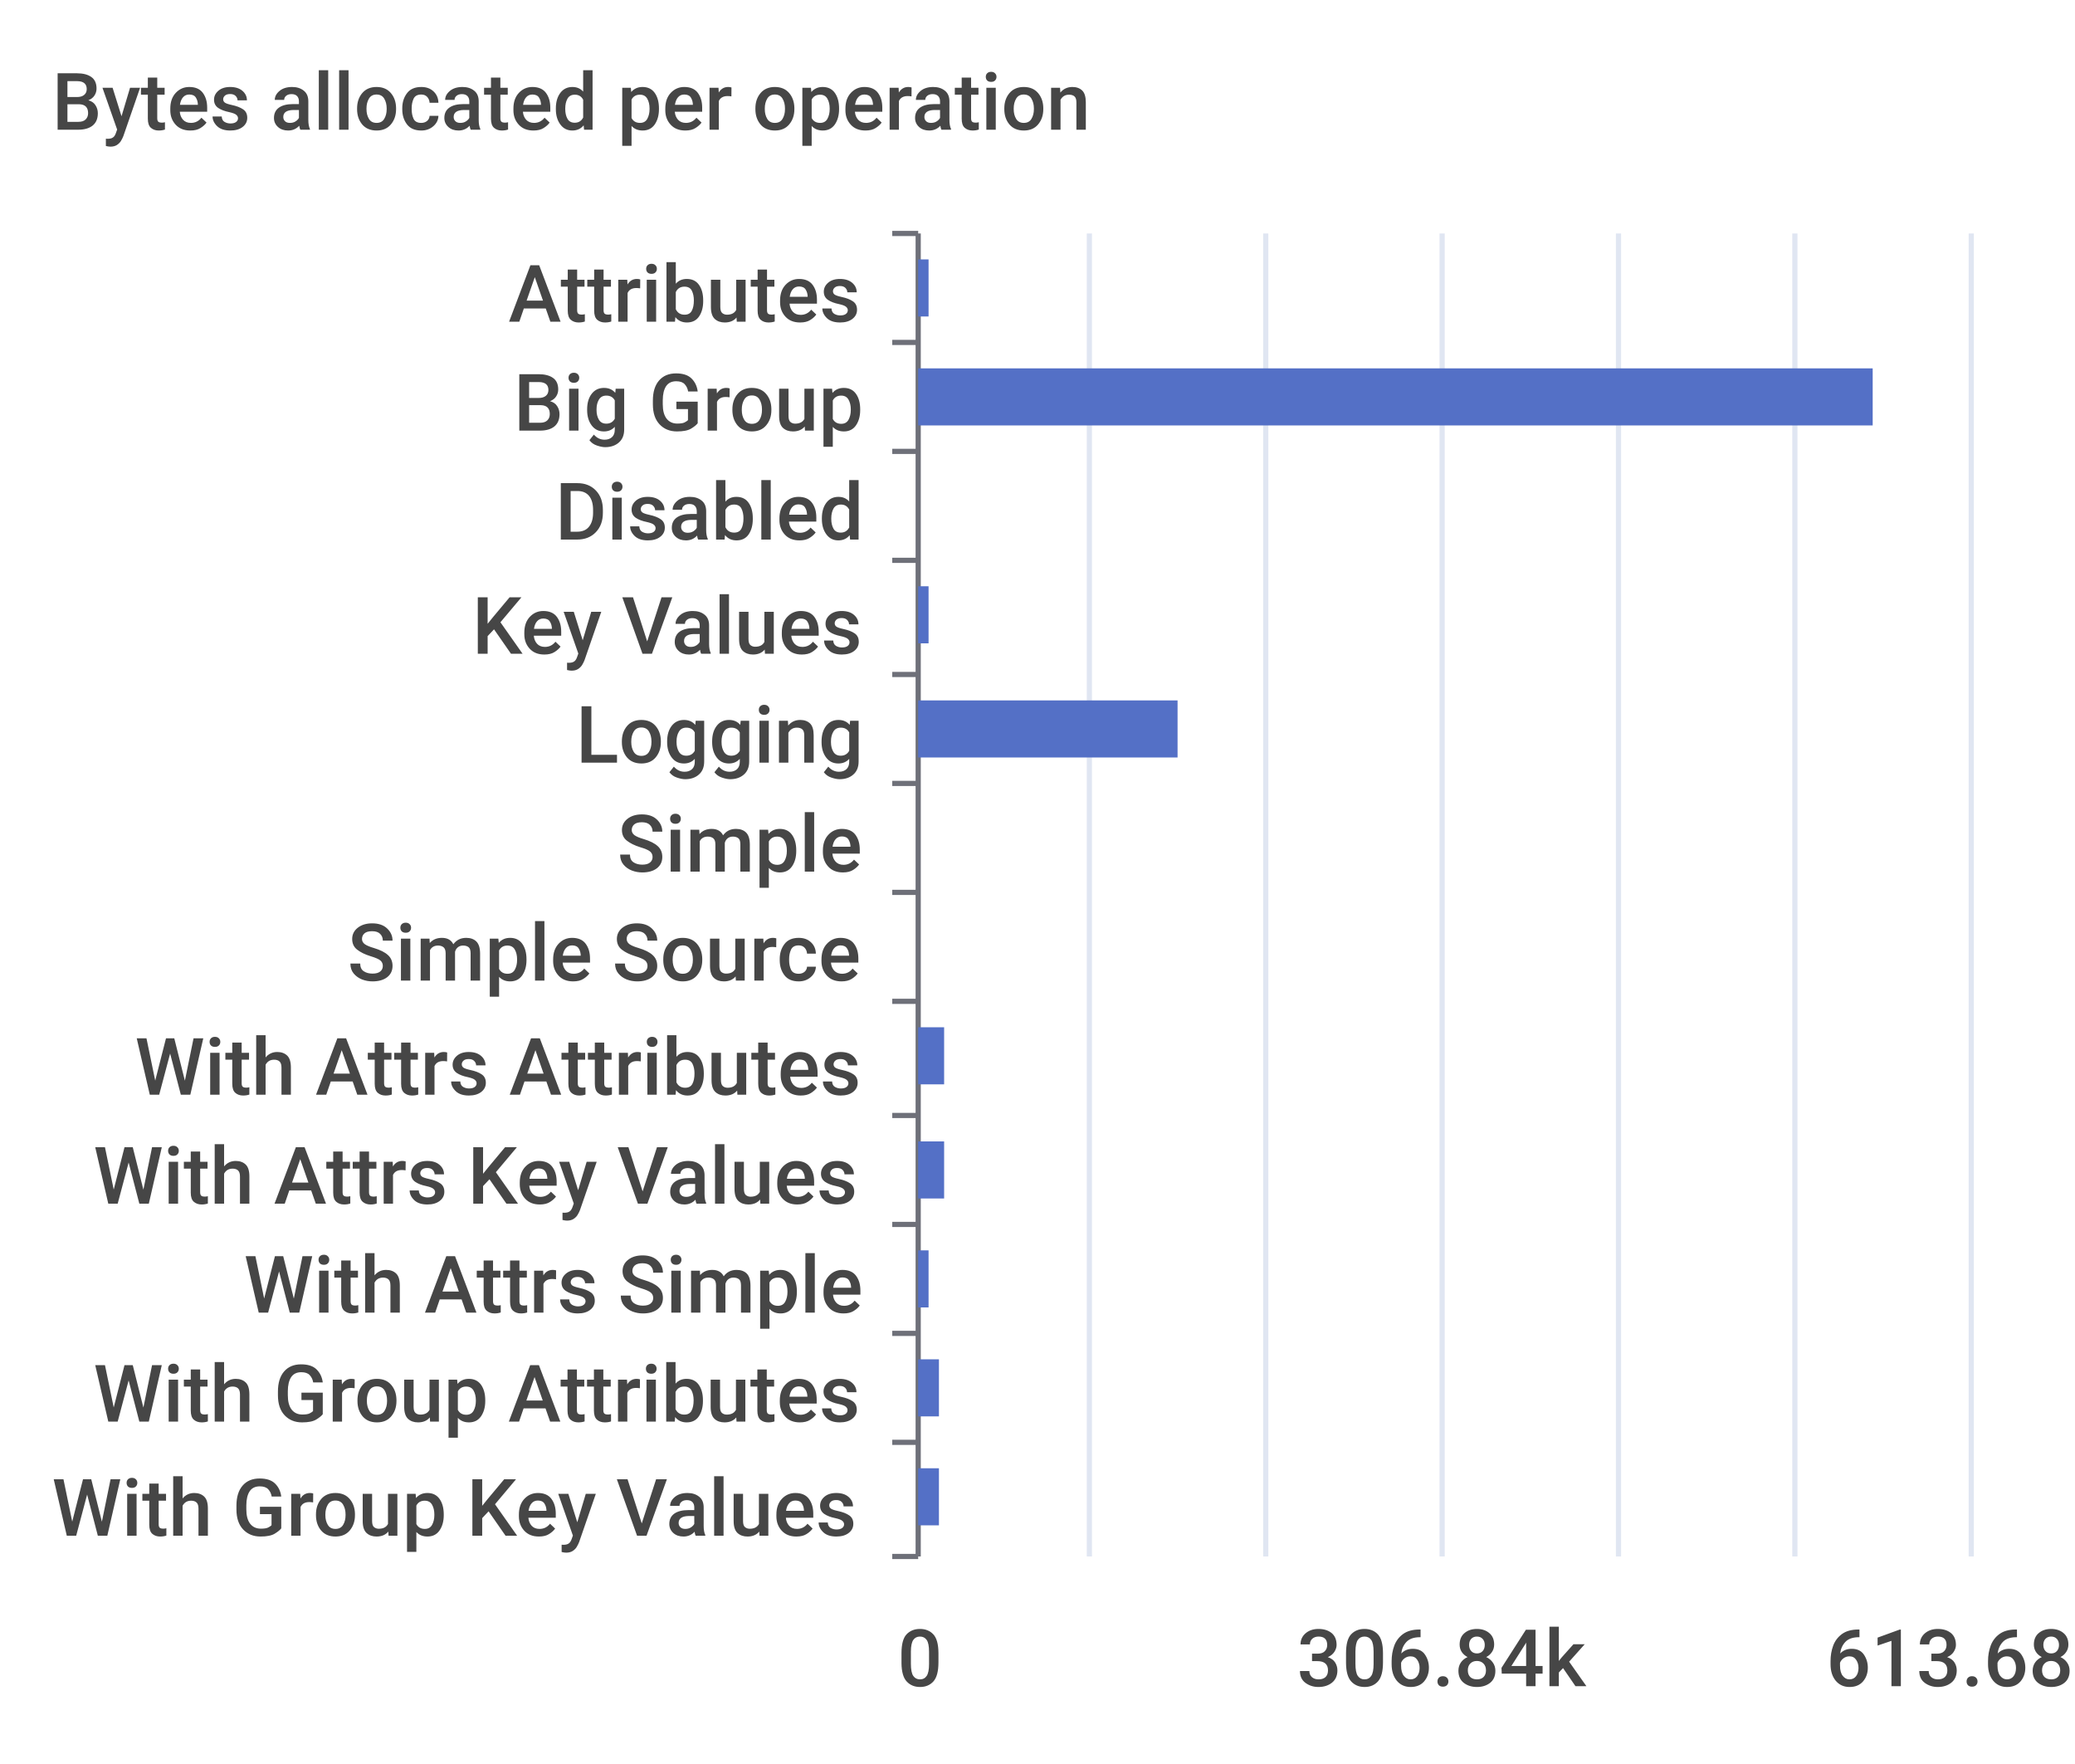
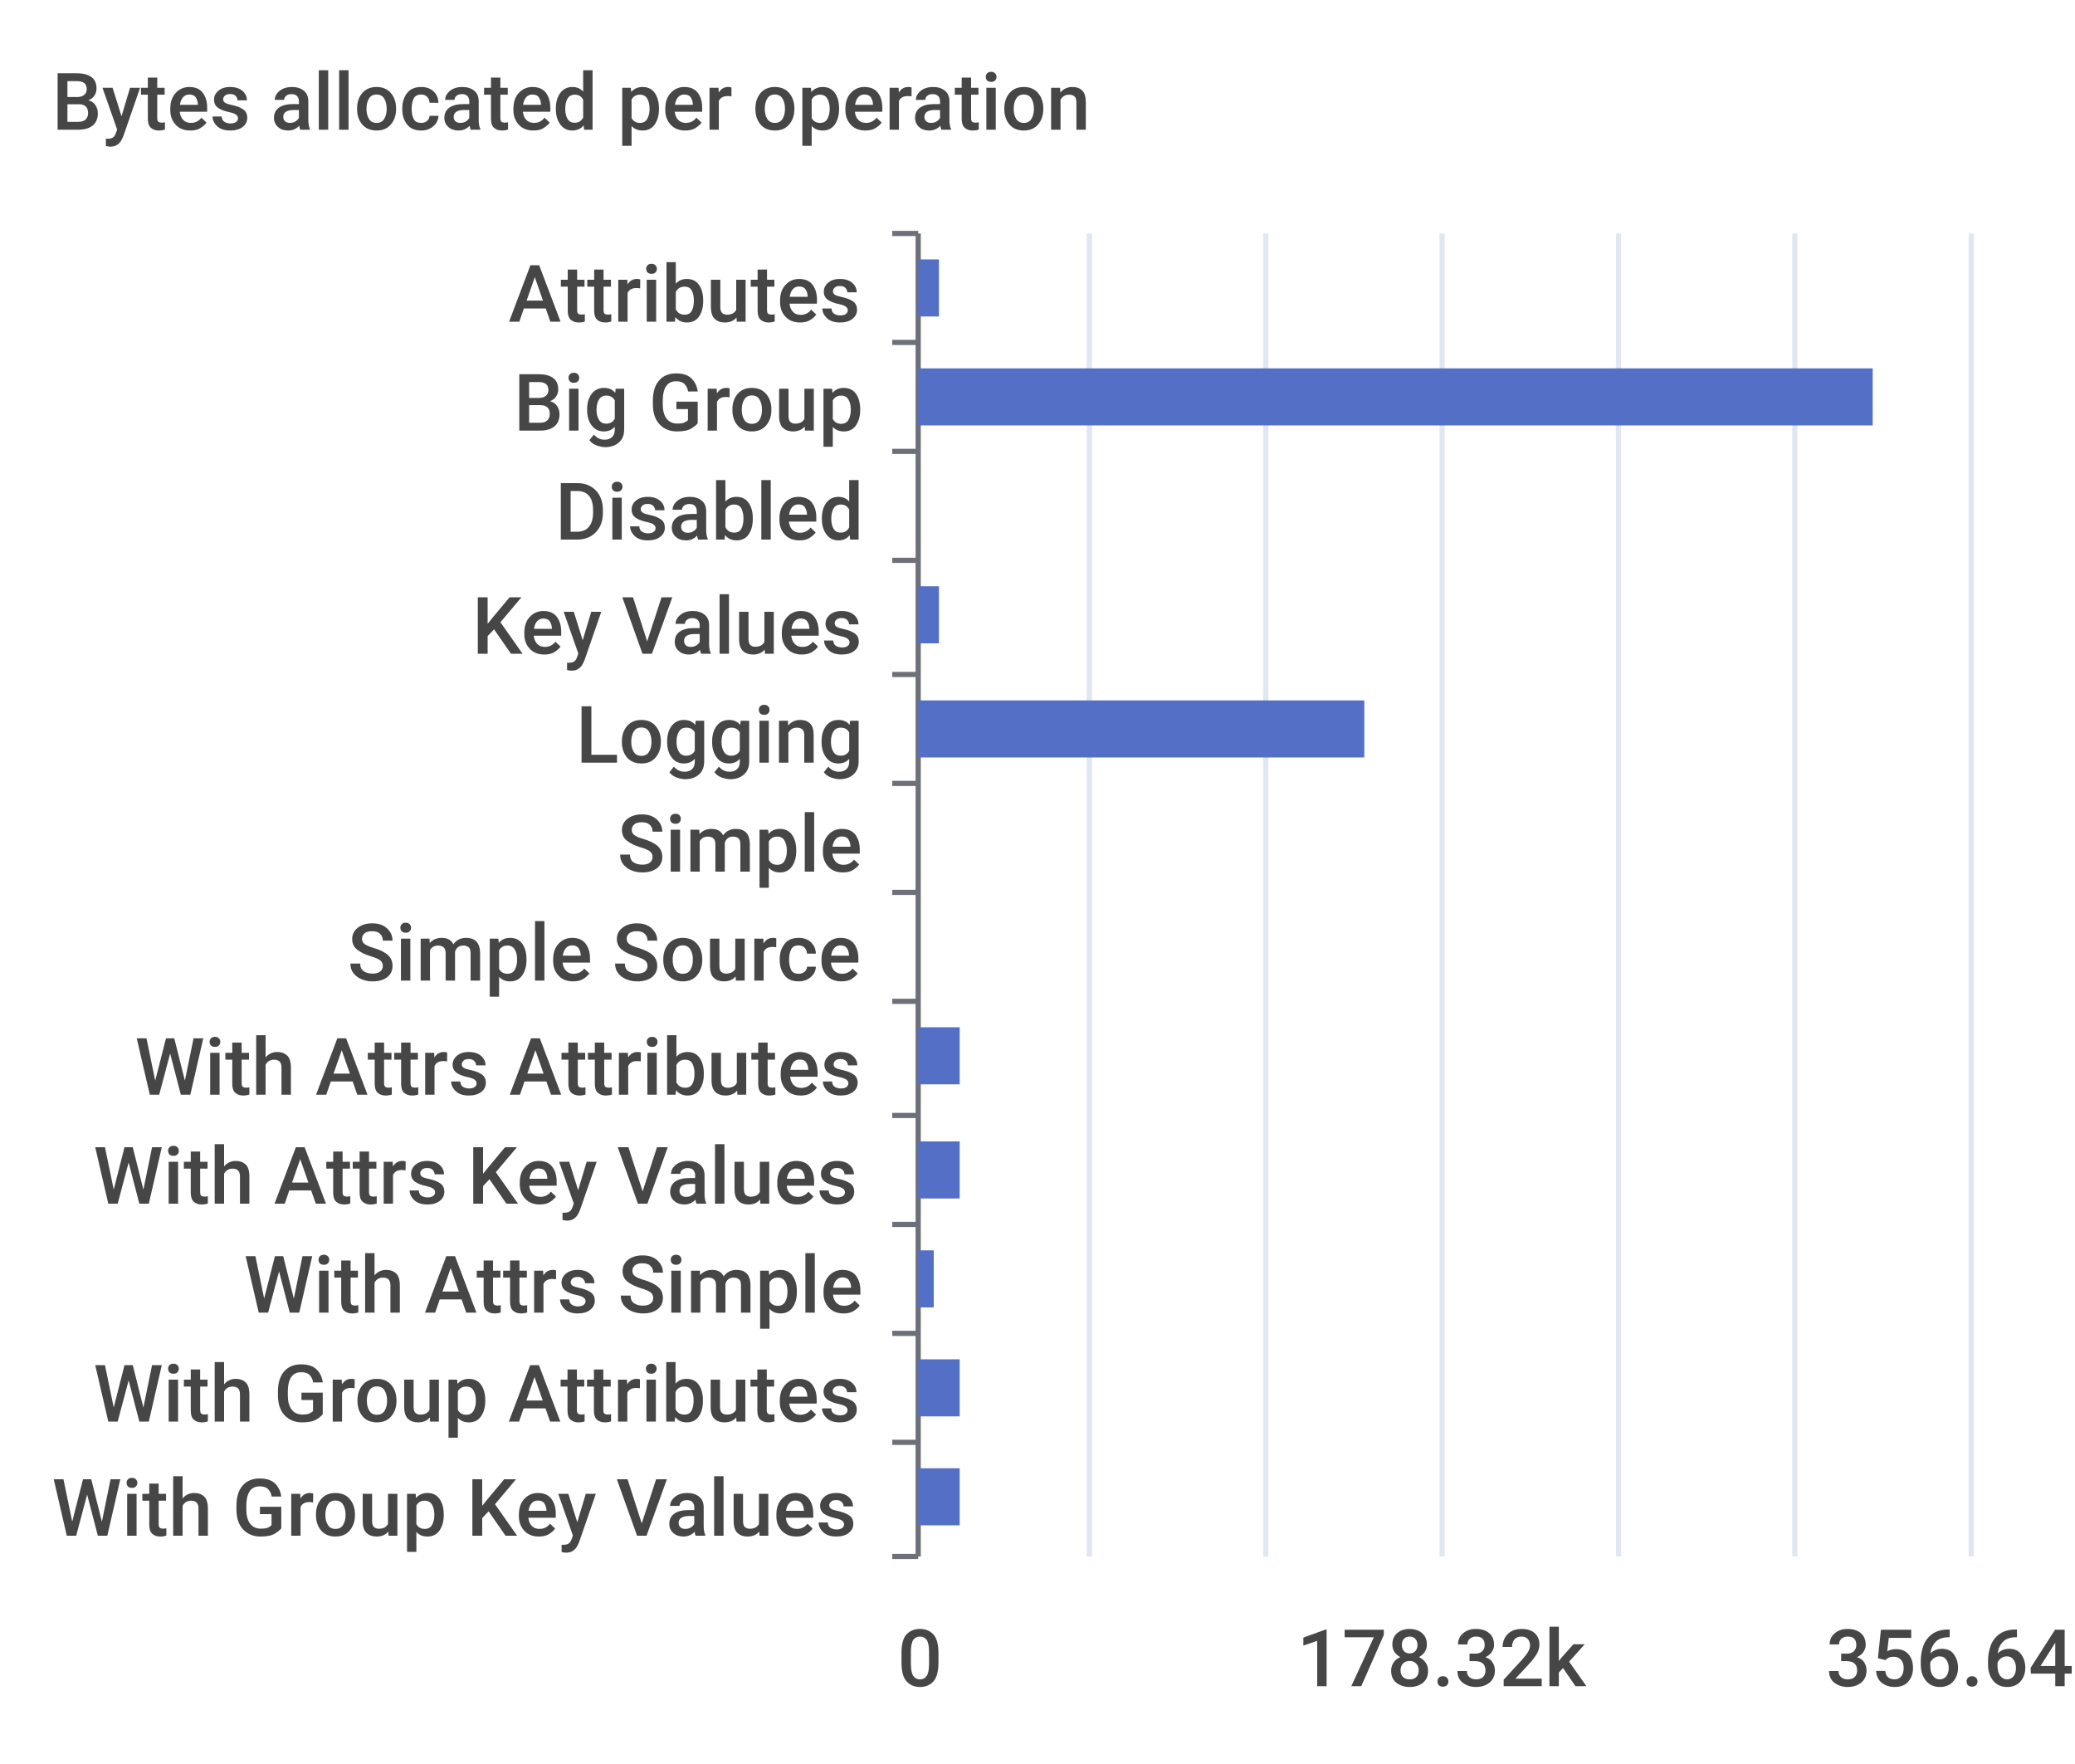
<svg xmlns="http://www.w3.org/2000/svg" width="400" height="340">\n<path d="M 0 0 L 400 0 L 400 340 L 0 340 L 0 0" style="stroke-width:0;stroke:none;fill:rgba(255,255,255,1.0)" />
  <text x="10" y="25" style="stroke-width:0;stroke:none;fill:rgba(70,70,70,1.0);font-size:15.3px;font-family:'Roboto Medium',sans-serif">Bytes allocated per operation</text>
  <path d="M 172 45 L 177 45" style="stroke-width:1;stroke:rgba(110,112,121,1.0);fill:none" />
  <path d="M 172 66 L 177 66" style="stroke-width:1;stroke:rgba(110,112,121,1.0);fill:none" />
  <path d="M 172 87 L 177 87" style="stroke-width:1;stroke:rgba(110,112,121,1.0);fill:none" />
  <path d="M 172 108 L 177 108" style="stroke-width:1;stroke:rgba(110,112,121,1.0);fill:none" />
  <path d="M 172 130 L 177 130" style="stroke-width:1;stroke:rgba(110,112,121,1.0);fill:none" />
  <path d="M 172 151 L 177 151" style="stroke-width:1;stroke:rgba(110,112,121,1.0);fill:none" />
  <path d="M 172 172 L 177 172" style="stroke-width:1;stroke:rgba(110,112,121,1.0);fill:none" />
  <path d="M 172 193 L 177 193" style="stroke-width:1;stroke:rgba(110,112,121,1.0);fill:none" />
  <path d="M 172 215 L 177 215" style="stroke-width:1;stroke:rgba(110,112,121,1.0);fill:none" />
  <path d="M 172 236 L 177 236" style="stroke-width:1;stroke:rgba(110,112,121,1.0);fill:none" />
  <path d="M 172 257 L 177 257" style="stroke-width:1;stroke:rgba(110,112,121,1.0);fill:none" />
  <path d="M 172 278 L 177 278" style="stroke-width:1;stroke:rgba(110,112,121,1.0);fill:none" />
  <path d="M 172 300 L 177 300" style="stroke-width:1;stroke:rgba(110,112,121,1.0);fill:none" />
  <path d="M 177 45 L 177 300" style="stroke-width:1;stroke:rgba(110,112,121,1.0);fill:none" />
  <text x="98" y="62" style="stroke-width:0;stroke:none;fill:rgba(70,70,70,1.0);font-size:15.3px;font-family:'Roboto Medium',sans-serif">Attributes</text>
  <text x="99" y="83" style="stroke-width:0;stroke:none;fill:rgba(70,70,70,1.0);font-size:15.3px;font-family:'Roboto Medium',sans-serif">Big Group</text>
  <text x="107" y="104" style="stroke-width:0;stroke:none;fill:rgba(70,70,70,1.0);font-size:15.3px;font-family:'Roboto Medium',sans-serif">Disabled</text>
  <text x="91" y="126" style="stroke-width:0;stroke:none;fill:rgba(70,70,70,1.0);font-size:15.3px;font-family:'Roboto Medium',sans-serif">Key Values</text>
  <text x="111" y="147" style="stroke-width:0;stroke:none;fill:rgba(70,70,70,1.0);font-size:15.3px;font-family:'Roboto Medium',sans-serif">Logging</text>
  <text x="119" y="168" style="stroke-width:0;stroke:none;fill:rgba(70,70,70,1.0);font-size:15.3px;font-family:'Roboto Medium',sans-serif">Simple</text>
  <text x="67" y="189" style="stroke-width:0;stroke:none;fill:rgba(70,70,70,1.0);font-size:15.3px;font-family:'Roboto Medium',sans-serif">Simple Source</text>
  <text x="26" y="211" style="stroke-width:0;stroke:none;fill:rgba(70,70,70,1.0);font-size:15.3px;font-family:'Roboto Medium',sans-serif">With Attrs Attributes</text>
  <text x="18" y="232" style="stroke-width:0;stroke:none;fill:rgba(70,70,70,1.0);font-size:15.3px;font-family:'Roboto Medium',sans-serif">With Attrs Key Values</text>
  <text x="47" y="253" style="stroke-width:0;stroke:none;fill:rgba(70,70,70,1.0);font-size:15.3px;font-family:'Roboto Medium',sans-serif">With Attrs Simple</text>
  <text x="18" y="274" style="stroke-width:0;stroke:none;fill:rgba(70,70,70,1.0);font-size:15.3px;font-family:'Roboto Medium',sans-serif">With Group Attributes</text>
  <text x="10" y="296" style="stroke-width:0;stroke:none;fill:rgba(70,70,70,1.0);font-size:15.3px;font-family:'Roboto Medium',sans-serif">With Group Key Values</text>
  <text x="173" y="325" style="stroke-width:0;stroke:none;fill:rgba(70,70,70,1.0);font-size:15.3px;font-family:'Roboto Medium',sans-serif">0</text>
-   <text x="250" y="325" style="stroke-width:0;stroke:none;fill:rgba(70,70,70,1.0);font-size:15.3px;font-family:'Roboto Medium',sans-serif">306.84k</text>
-   <text x="352" y="325" style="stroke-width:0;stroke:none;fill:rgba(70,70,70,1.0);font-size:15.3px;font-family:'Roboto Medium',sans-serif">613.68k</text>
+   <text x="250" y="325" style="stroke-width:0;stroke:none;fill:rgba(70,70,70,1.0);font-size:15.3px;font-family:'Roboto Medium',sans-serif">178.32k</text>
+   <text x="352" y="325" style="stroke-width:0;stroke:none;fill:rgba(70,70,70,1.0);font-size:15.3px;font-family:'Roboto Medium',sans-serif">356.64k</text>
  <path d="M 210 45 L 210 300" style="stroke-width:1;stroke:rgba(224,230,242,1.0);fill:none" />
  <path d="M 244 45 L 244 300" style="stroke-width:1;stroke:rgba(224,230,242,1.0);fill:none" />
  <path d="M 278 45 L 278 300" style="stroke-width:1;stroke:rgba(224,230,242,1.0);fill:none" />
  <path d="M 312 45 L 312 300" style="stroke-width:1;stroke:rgba(224,230,242,1.0);fill:none" />
  <path d="M 346 45 L 346 300" style="stroke-width:1;stroke:rgba(224,230,242,1.0);fill:none" />
  <path d="M 380 45 L 380 300" style="stroke-width:1;stroke:rgba(224,230,242,1.0);fill:none" />
-   <path d="M 177 283 L 181 283 L 181 294 L 177 294 L 177 283" style="stroke-width:0;stroke:none;fill:rgba(84,112,198,1.0)" />
-   <path d="M 177 262 L 181 262 L 181 273 L 177 273 L 177 262" style="stroke-width:0;stroke:none;fill:rgba(84,112,198,1.0)" />
-   <path d="M 177 241 L 179 241 L 179 252 L 177 252 L 177 241" style="stroke-width:0;stroke:none;fill:rgba(84,112,198,1.0)" />
-   <path d="M 177 220 L 182 220 L 182 231 L 177 231 L 177 220" style="stroke-width:0;stroke:none;fill:rgba(84,112,198,1.0)" />
-   <path d="M 177 198 L 182 198 L 182 209 L 177 209 L 177 198" style="stroke-width:0;stroke:none;fill:rgba(84,112,198,1.0)" />
+   <path d="M 177 283 L 185 283 L 185 294 L 177 294 L 177 283" style="stroke-width:0;stroke:none;fill:rgba(84,112,198,1.0)" />
+   <path d="M 177 262 L 185 262 L 185 273 L 177 273 L 177 262" style="stroke-width:0;stroke:none;fill:rgba(84,112,198,1.0)" />
+   <path d="M 177 241 L 180 241 L 180 252 L 177 252 L 177 241" style="stroke-width:0;stroke:none;fill:rgba(84,112,198,1.0)" />
+   <path d="M 177 220 L 185 220 L 185 231 L 177 231 L 177 220" style="stroke-width:0;stroke:none;fill:rgba(84,112,198,1.0)" />
+   <path d="M 177 198 L 185 198 L 185 209 L 177 209 L 177 198" style="stroke-width:0;stroke:none;fill:rgba(84,112,198,1.0)" />
  <path d="M 177 177 L 177 177 L 177 188 L 177 188 L 177 177" style="stroke-width:0;stroke:none;fill:rgba(84,112,198,1.0)" />
  <path d="M 177 156 L 177 156 L 177 167 L 177 167 L 177 156" style="stroke-width:0;stroke:none;fill:rgba(84,112,198,1.0)" />
-   <path d="M 177 135 L 227 135 L 227 146 L 177 146 L 177 135" style="stroke-width:0;stroke:none;fill:rgba(84,112,198,1.0)" />
-   <path d="M 177 113 L 179 113 L 179 124 L 177 124 L 177 113" style="stroke-width:0;stroke:none;fill:rgba(84,112,198,1.0)" />
+   <path d="M 177 135 L 263 135 L 263 146 L 177 146 L 177 135" style="stroke-width:0;stroke:none;fill:rgba(84,112,198,1.0)" />
+   <path d="M 177 113 L 181 113 L 181 124 L 177 124 L 177 113" style="stroke-width:0;stroke:none;fill:rgba(84,112,198,1.0)" />
  <path d="M 177 92 L 177 92 L 177 103 L 177 103 L 177 92" style="stroke-width:0;stroke:none;fill:rgba(84,112,198,1.0)" />
  <path d="M 177 71 L 361 71 L 361 82 L 177 82 L 177 71" style="stroke-width:0;stroke:none;fill:rgba(84,112,198,1.0)" />
-   <path d="M 177 50 L 179 50 L 179 61 L 177 61 L 177 50" style="stroke-width:0;stroke:none;fill:rgba(84,112,198,1.0)" />
+   <path d="M 177 50 L 181 50 L 181 61 L 177 61 L 177 50" style="stroke-width:0;stroke:none;fill:rgba(84,112,198,1.0)" />
</svg>
